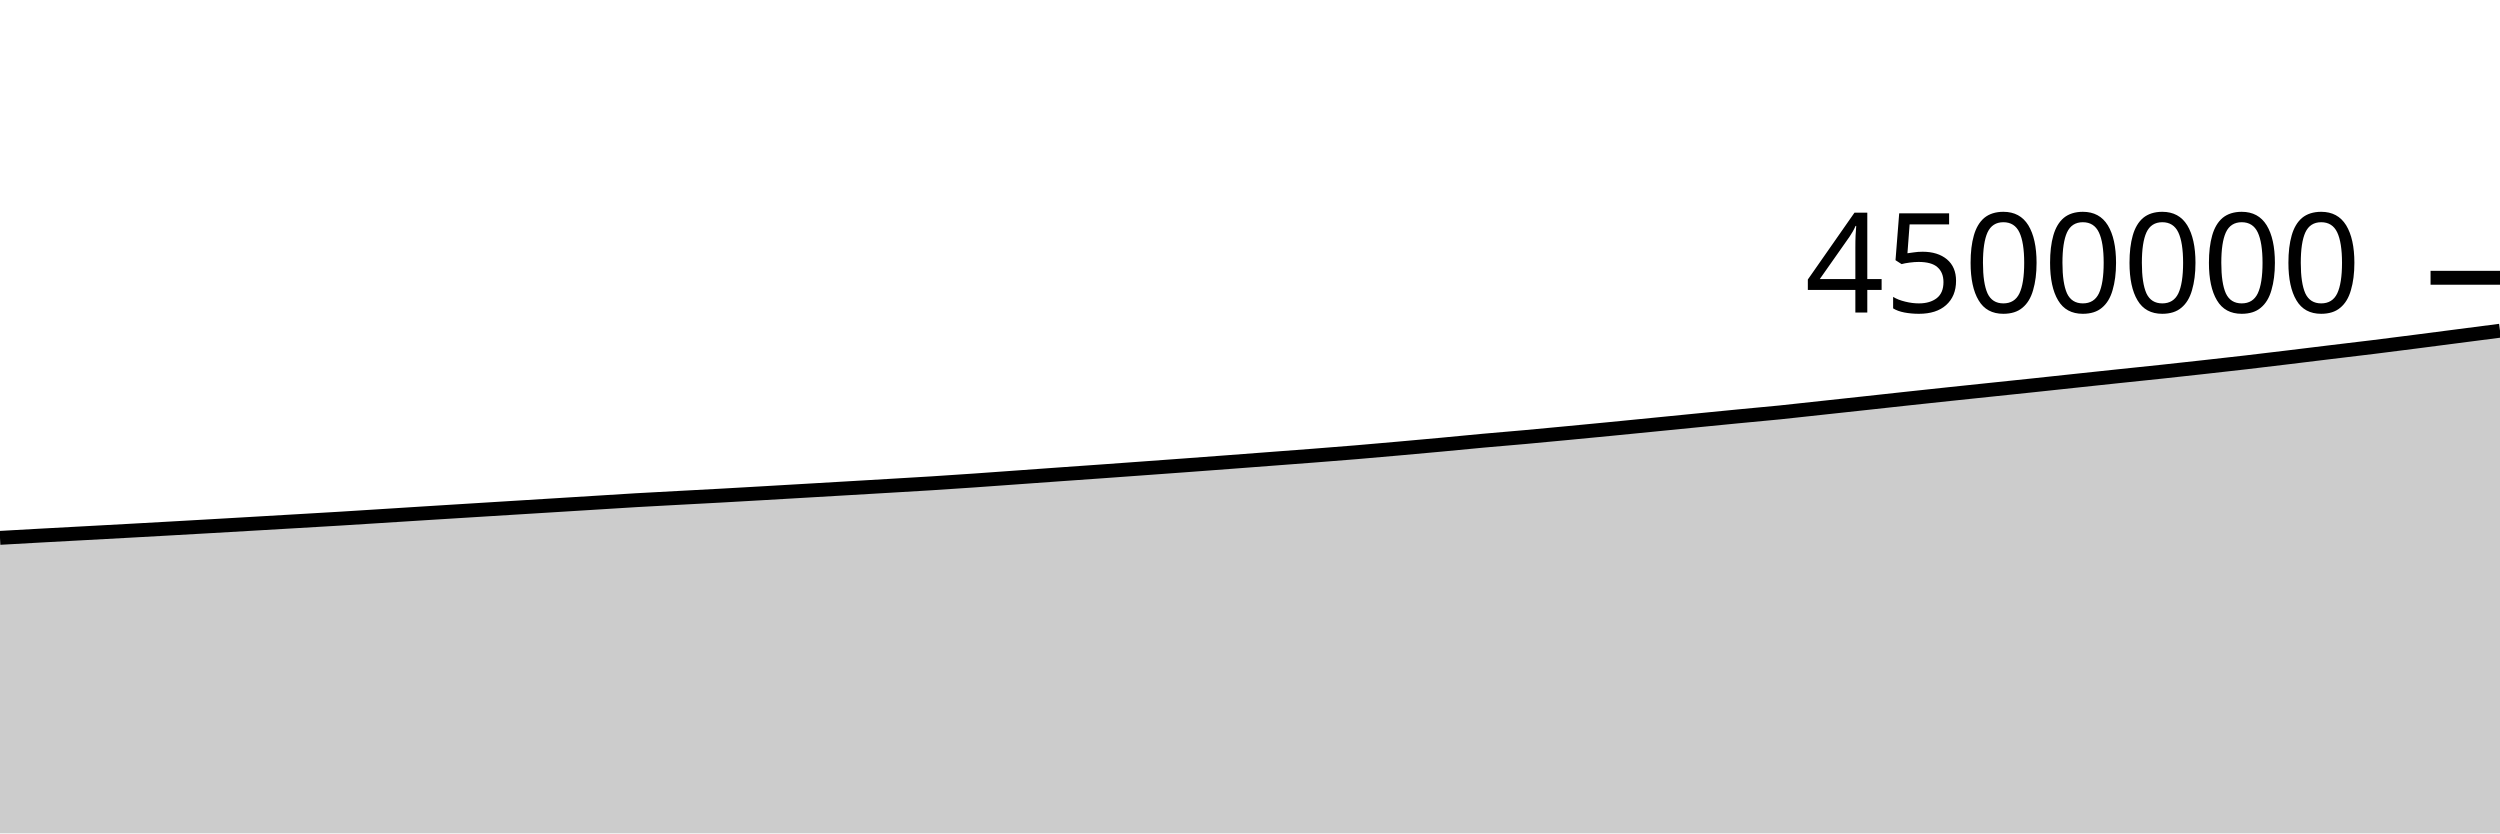
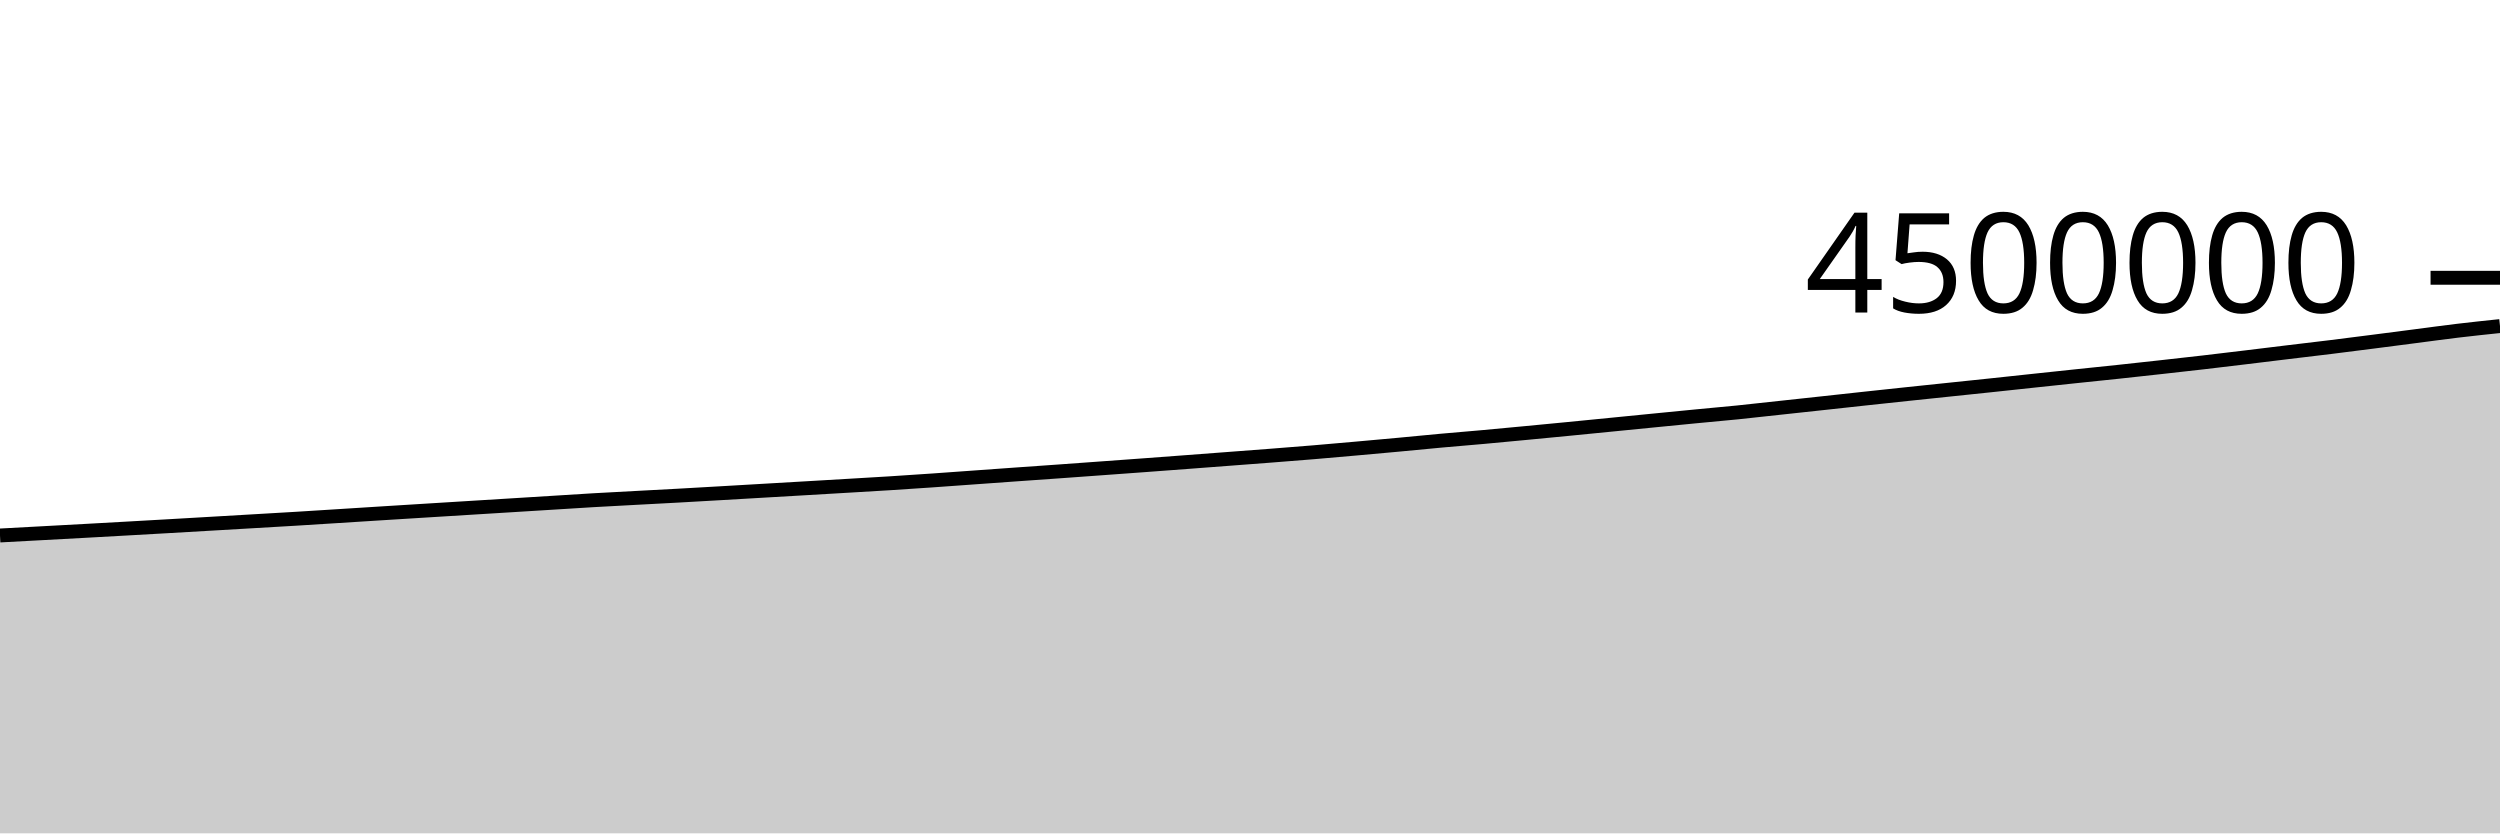
<svg xmlns="http://www.w3.org/2000/svg" viewBox="0 0 180 60">
  <g transform="translate(0,20)">
-     <path class="area" fill="rgba(0, 0, 0, 0.2)" d="M0,18.726C1.017,18.668,2.034,18.611,3.051,18.555C4.068,18.499,5.085,18.445,6.102,18.39C7.119,18.334,8.136,18.28,9.153,18.224C10.169,18.168,11.186,18.111,12.203,18.054C13.22,17.997,14.237,17.94,15.254,17.881C16.271,17.823,17.288,17.763,18.305,17.704C19.322,17.645,20.339,17.585,21.356,17.526C22.373,17.466,23.39,17.409,24.407,17.347C25.424,17.285,26.441,17.219,27.458,17.155C28.475,17.091,29.492,17.026,30.508,16.962C31.525,16.898,32.542,16.835,33.559,16.772C34.576,16.709,35.593,16.645,36.61,16.583C37.627,16.52,38.644,16.458,39.661,16.395C40.678,16.332,41.695,16.269,42.712,16.206C43.729,16.143,44.746,16.075,45.763,16.016C46.78,15.957,47.797,15.905,48.814,15.85C49.831,15.796,50.847,15.743,51.864,15.687C52.881,15.63,53.898,15.571,54.915,15.513C55.932,15.454,56.949,15.394,57.966,15.335C58.983,15.275,60,15.216,61.017,15.157C62.034,15.097,63.051,15.038,64.068,14.978C65.085,14.918,66.102,14.861,67.119,14.796C68.136,14.732,69.153,14.663,70.169,14.593C71.186,14.522,72.203,14.447,73.22,14.374C74.237,14.301,75.254,14.228,76.271,14.155C77.288,14.083,78.305,14.012,79.322,13.94C80.339,13.867,81.356,13.793,82.373,13.719C83.39,13.645,84.407,13.572,85.424,13.497C86.441,13.422,87.458,13.346,88.475,13.269C89.492,13.193,90.508,13.115,91.525,13.038C92.542,12.961,93.559,12.885,94.576,12.806C95.593,12.726,96.61,12.648,97.627,12.563C98.644,12.478,99.661,12.387,100.678,12.297C101.695,12.207,102.712,12.116,103.729,12.021C104.746,11.927,105.763,11.823,106.78,11.731C107.797,11.638,108.814,11.558,109.831,11.466C110.847,11.374,111.864,11.277,112.881,11.18C113.898,11.084,114.915,10.986,115.932,10.887C116.949,10.788,117.966,10.687,118.983,10.586C120,10.486,121.017,10.385,122.034,10.284C123.051,10.184,124.068,10.083,125.085,9.984C126.102,9.886,127.119,9.798,128.136,9.695C129.153,9.592,130.169,9.475,131.186,9.365C132.203,9.255,133.22,9.146,134.237,9.035C135.254,8.924,136.271,8.812,137.288,8.702C138.305,8.592,139.322,8.483,140.339,8.376C141.356,8.268,142.373,8.163,143.39,8.056C144.407,7.95,145.424,7.845,146.441,7.737C147.458,7.629,148.475,7.518,149.492,7.41C150.508,7.301,151.525,7.193,152.542,7.086C153.559,6.979,154.576,6.876,155.593,6.768C156.61,6.659,157.627,6.547,158.644,6.434C159.661,6.321,160.678,6.209,161.695,6.091C162.712,5.973,163.729,5.85,164.746,5.727C165.763,5.604,166.78,5.478,167.797,5.355C168.814,5.232,169.831,5.115,170.847,4.989C171.864,4.864,172.881,4.732,173.898,4.602C174.915,4.471,175.932,4.338,176.949,4.207C177.966,4.075,178.983,3.944,180,3.812L180,40C178.983,40,177.966,40,176.949,40C175.932,40,174.915,40,173.898,40C172.881,40,171.864,40,170.847,40C169.831,40,168.814,40,167.797,40C166.78,40,165.763,40,164.746,40C163.729,40,162.712,40,161.695,40C160.678,40,159.661,40,158.644,40C157.627,40,156.61,40,155.593,40C154.576,40,153.559,40,152.542,40C151.525,40,150.508,40,149.492,40C148.475,40,147.458,40,146.441,40C145.424,40,144.407,40,143.39,40C142.373,40,141.356,40,140.339,40C139.322,40,138.305,40,137.288,40C136.271,40,135.254,40,134.237,40C133.22,40,132.203,40,131.186,40C130.169,40,129.153,40,128.136,40C127.119,40,126.102,40,125.085,40C124.068,40,123.051,40,122.034,40C121.017,40,120,40,118.983,40C117.966,40,116.949,40,115.932,40C114.915,40,113.898,40,112.881,40C111.864,40,110.847,40,109.831,40C108.814,40,107.797,40,106.78,40C105.763,40,104.746,40,103.729,40C102.712,40,101.695,40,100.678,40C99.661,40,98.644,40,97.627,40C96.61,40,95.593,40,94.576,40C93.559,40,92.542,40,91.525,40C90.508,40,89.492,40,88.475,40C87.458,40,86.441,40,85.424,40C84.407,40,83.39,40,82.373,40C81.356,40,80.339,40,79.322,40C78.305,40,77.288,40,76.271,40C75.254,40,74.237,40,73.22,40C72.203,40,71.186,40,70.169,40C69.153,40,68.136,40,67.119,40C66.102,40,65.085,40,64.068,40C63.051,40,62.034,40,61.017,40C60,40,58.983,40,57.966,40C56.949,40,55.932,40,54.915,40C53.898,40,52.881,40,51.864,40C50.847,40,49.831,40,48.814,40C47.797,40,46.78,40,45.763,40C44.746,40,43.729,40,42.712,40C41.695,40,40.678,40,39.661,40C38.644,40,37.627,40,36.61,40C35.593,40,34.576,40,33.559,40C32.542,40,31.525,40,30.508,40C29.492,40,28.475,40,27.458,40C26.441,40,25.424,40,24.407,40C23.39,40,22.373,40,21.356,40C20.339,40,19.322,40,18.305,40C17.288,40,16.271,40,15.254,40C14.237,40,13.22,40,12.203,40C11.186,40,10.169,40,9.153,40C8.136,40,7.119,40,6.102,40C5.085,40,4.068,40,3.051,40C2.034,40,1.017,40,0,40Z" />
-     <path class="line" stroke="black" fill="none" d="M0,18.726C1.017,18.668,2.034,18.611,3.051,18.555C4.068,18.499,5.085,18.445,6.102,18.39C7.119,18.334,8.136,18.28,9.153,18.224C10.169,18.168,11.186,18.111,12.203,18.054C13.22,17.997,14.237,17.94,15.254,17.881C16.271,17.823,17.288,17.763,18.305,17.704C19.322,17.645,20.339,17.585,21.356,17.526C22.373,17.466,23.39,17.409,24.407,17.347C25.424,17.285,26.441,17.219,27.458,17.155C28.475,17.091,29.492,17.026,30.508,16.962C31.525,16.898,32.542,16.835,33.559,16.772C34.576,16.709,35.593,16.645,36.61,16.583C37.627,16.52,38.644,16.458,39.661,16.395C40.678,16.332,41.695,16.269,42.712,16.206C43.729,16.143,44.746,16.075,45.763,16.016C46.78,15.957,47.797,15.905,48.814,15.85C49.831,15.796,50.847,15.743,51.864,15.687C52.881,15.63,53.898,15.571,54.915,15.513C55.932,15.454,56.949,15.394,57.966,15.335C58.983,15.275,60,15.216,61.017,15.157C62.034,15.097,63.051,15.038,64.068,14.978C65.085,14.918,66.102,14.861,67.119,14.796C68.136,14.732,69.153,14.663,70.169,14.593C71.186,14.522,72.203,14.447,73.22,14.374C74.237,14.301,75.254,14.228,76.271,14.155C77.288,14.083,78.305,14.012,79.322,13.94C80.339,13.867,81.356,13.793,82.373,13.719C83.39,13.645,84.407,13.572,85.424,13.497C86.441,13.422,87.458,13.346,88.475,13.269C89.492,13.193,90.508,13.115,91.525,13.038C92.542,12.961,93.559,12.885,94.576,12.806C95.593,12.726,96.61,12.648,97.627,12.563C98.644,12.478,99.661,12.387,100.678,12.297C101.695,12.207,102.712,12.116,103.729,12.021C104.746,11.927,105.763,11.823,106.78,11.731C107.797,11.638,108.814,11.558,109.831,11.466C110.847,11.374,111.864,11.277,112.881,11.18C113.898,11.084,114.915,10.986,115.932,10.887C116.949,10.788,117.966,10.687,118.983,10.586C120,10.486,121.017,10.385,122.034,10.284C123.051,10.184,124.068,10.083,125.085,9.984C126.102,9.886,127.119,9.798,128.136,9.695C129.153,9.592,130.169,9.475,131.186,9.365C132.203,9.255,133.22,9.146,134.237,9.035C135.254,8.924,136.271,8.812,137.288,8.702C138.305,8.592,139.322,8.483,140.339,8.376C141.356,8.268,142.373,8.163,143.39,8.056C144.407,7.95,145.424,7.845,146.441,7.737C147.458,7.629,148.475,7.518,149.492,7.41C150.508,7.301,151.525,7.193,152.542,7.086C153.559,6.979,154.576,6.876,155.593,6.768C156.61,6.659,157.627,6.547,158.644,6.434C159.661,6.321,160.678,6.209,161.695,6.091C162.712,5.973,163.729,5.85,164.746,5.727C165.763,5.604,166.78,5.478,167.797,5.355C168.814,5.232,169.831,5.115,170.847,4.989C171.864,4.864,172.881,4.732,173.898,4.602C174.915,4.471,175.932,4.338,176.949,4.207C177.966,4.075,178.983,3.944,180,3.812" />
+     <path class="area" fill="rgba(0, 0, 0, 0.2)" d="M0,18.555C1.017,18.5,2.034,18.445,3.051,18.39C4.068,18.334,5.085,18.28,6.102,18.224C7.119,18.168,8.136,18.111,9.153,18.054C10.169,17.997,11.186,17.94,12.203,17.881C13.22,17.823,14.237,17.763,15.254,17.704C16.271,17.645,17.288,17.585,18.305,17.526C19.322,17.466,20.339,17.409,21.356,17.347C22.373,17.285,23.39,17.219,24.407,17.155C25.424,17.091,26.441,17.026,27.458,16.962C28.475,16.898,29.492,16.835,30.508,16.772C31.525,16.709,32.542,16.645,33.559,16.583C34.576,16.52,35.593,16.458,36.61,16.395C37.627,16.332,38.644,16.269,39.661,16.206C40.678,16.143,41.695,16.075,42.712,16.016C43.729,15.957,44.746,15.905,45.763,15.85C46.78,15.796,47.797,15.743,48.814,15.687C49.831,15.63,50.847,15.571,51.864,15.513C52.881,15.454,53.898,15.394,54.915,15.335C55.932,15.275,56.949,15.216,57.966,15.157C58.983,15.097,60,15.038,61.017,14.978C62.034,14.918,63.051,14.861,64.068,14.796C65.085,14.732,66.102,14.663,67.119,14.593C68.136,14.522,69.153,14.447,70.169,14.374C71.186,14.301,72.203,14.228,73.22,14.155C74.237,14.083,75.254,14.012,76.271,13.94C77.288,13.867,78.305,13.793,79.322,13.719C80.339,13.645,81.356,13.572,82.373,13.497C83.39,13.422,84.407,13.346,85.424,13.269C86.441,13.193,87.458,13.115,88.475,13.038C89.492,12.961,90.508,12.885,91.525,12.806C92.542,12.726,93.559,12.648,94.576,12.563C95.593,12.478,96.61,12.387,97.627,12.297C98.644,12.207,99.661,12.116,100.678,12.021C101.695,11.927,102.712,11.823,103.729,11.731C104.746,11.638,105.763,11.558,106.78,11.466C107.797,11.374,108.814,11.277,109.831,11.18C110.847,11.084,111.864,10.986,112.881,10.887C113.898,10.788,114.915,10.687,115.932,10.586C116.949,10.486,117.966,10.385,118.983,10.284C120,10.184,121.017,10.083,122.034,9.984C123.051,9.886,124.068,9.798,125.085,9.695C126.102,9.592,127.119,9.475,128.136,9.365C129.153,9.255,130.169,9.146,131.186,9.035C132.203,8.924,133.22,8.812,134.237,8.702C135.254,8.592,136.271,8.483,137.288,8.376C138.305,8.268,139.322,8.163,140.339,8.056C141.356,7.95,142.373,7.845,143.39,7.737C144.407,7.629,145.424,7.518,146.441,7.41C147.458,7.301,148.475,7.193,149.492,7.086C150.508,6.979,151.525,6.876,152.542,6.768C153.559,6.659,154.576,6.547,155.593,6.434C156.61,6.321,157.627,6.209,158.644,6.091C159.661,5.973,160.678,5.85,161.695,5.727C162.712,5.604,163.729,5.478,164.746,5.355C165.763,5.232,166.78,5.115,167.797,4.989C168.814,4.864,169.831,4.732,170.847,4.602C171.864,4.471,172.881,4.338,173.898,4.207C174.915,4.075,175.932,3.934,176.949,3.812C177.966,3.69,178.983,3.584,180,3.477L180,40C178.983,40,177.966,40,176.949,40C175.932,40,174.915,40,173.898,40C172.881,40,171.864,40,170.847,40C169.831,40,168.814,40,167.797,40C166.78,40,165.763,40,164.746,40C163.729,40,162.712,40,161.695,40C160.678,40,159.661,40,158.644,40C157.627,40,156.61,40,155.593,40C154.576,40,153.559,40,152.542,40C151.525,40,150.508,40,149.492,40C148.475,40,147.458,40,146.441,40C145.424,40,144.407,40,143.39,40C142.373,40,141.356,40,140.339,40C139.322,40,138.305,40,137.288,40C136.271,40,135.254,40,134.237,40C133.22,40,132.203,40,131.186,40C130.169,40,129.153,40,128.136,40C127.119,40,126.102,40,125.085,40C124.068,40,123.051,40,122.034,40C121.017,40,120,40,118.983,40C117.966,40,116.949,40,115.932,40C114.915,40,113.898,40,112.881,40C111.864,40,110.847,40,109.831,40C108.814,40,107.797,40,106.78,40C105.763,40,104.746,40,103.729,40C102.712,40,101.695,40,100.678,40C99.661,40,98.644,40,97.627,40C96.61,40,95.593,40,94.576,40C93.559,40,92.542,40,91.525,40C90.508,40,89.492,40,88.475,40C87.458,40,86.441,40,85.424,40C84.407,40,83.39,40,82.373,40C81.356,40,80.339,40,79.322,40C78.305,40,77.288,40,76.271,40C75.254,40,74.237,40,73.22,40C72.203,40,71.186,40,70.169,40C69.153,40,68.136,40,67.119,40C66.102,40,65.085,40,64.068,40C63.051,40,62.034,40,61.017,40C60,40,58.983,40,57.966,40C56.949,40,55.932,40,54.915,40C53.898,40,52.881,40,51.864,40C50.847,40,49.831,40,48.814,40C47.797,40,46.78,40,45.763,40C44.746,40,43.729,40,42.712,40C41.695,40,40.678,40,39.661,40C38.644,40,37.627,40,36.61,40C35.593,40,34.576,40,33.559,40C32.542,40,31.525,40,30.508,40C29.492,40,28.475,40,27.458,40C26.441,40,25.424,40,24.407,40C23.39,40,22.373,40,21.356,40C20.339,40,19.322,40,18.305,40C17.288,40,16.271,40,15.254,40C14.237,40,13.22,40,12.203,40C11.186,40,10.169,40,9.153,40C8.136,40,7.119,40,6.102,40C5.085,40,4.068,40,3.051,40C2.034,40,1.017,40,0,40Z" />
+     <path class="line" stroke="black" fill="none" d="M0,18.555C1.017,18.5,2.034,18.445,3.051,18.39C4.068,18.334,5.085,18.28,6.102,18.224C7.119,18.168,8.136,18.111,9.153,18.054C10.169,17.997,11.186,17.94,12.203,17.881C13.22,17.823,14.237,17.763,15.254,17.704C16.271,17.645,17.288,17.585,18.305,17.526C19.322,17.466,20.339,17.409,21.356,17.347C22.373,17.285,23.39,17.219,24.407,17.155C25.424,17.091,26.441,17.026,27.458,16.962C28.475,16.898,29.492,16.835,30.508,16.772C31.525,16.709,32.542,16.645,33.559,16.583C34.576,16.52,35.593,16.458,36.61,16.395C37.627,16.332,38.644,16.269,39.661,16.206C40.678,16.143,41.695,16.075,42.712,16.016C43.729,15.957,44.746,15.905,45.763,15.85C46.78,15.796,47.797,15.743,48.814,15.687C49.831,15.63,50.847,15.571,51.864,15.513C52.881,15.454,53.898,15.394,54.915,15.335C55.932,15.275,56.949,15.216,57.966,15.157C58.983,15.097,60,15.038,61.017,14.978C62.034,14.918,63.051,14.861,64.068,14.796C65.085,14.732,66.102,14.663,67.119,14.593C68.136,14.522,69.153,14.447,70.169,14.374C71.186,14.301,72.203,14.228,73.22,14.155C74.237,14.083,75.254,14.012,76.271,13.94C77.288,13.867,78.305,13.793,79.322,13.719C80.339,13.645,81.356,13.572,82.373,13.497C83.39,13.422,84.407,13.346,85.424,13.269C86.441,13.193,87.458,13.115,88.475,13.038C89.492,12.961,90.508,12.885,91.525,12.806C92.542,12.726,93.559,12.648,94.576,12.563C95.593,12.478,96.61,12.387,97.627,12.297C98.644,12.207,99.661,12.116,100.678,12.021C101.695,11.927,102.712,11.823,103.729,11.731C104.746,11.638,105.763,11.558,106.78,11.466C107.797,11.374,108.814,11.277,109.831,11.18C110.847,11.084,111.864,10.986,112.881,10.887C113.898,10.788,114.915,10.687,115.932,10.586C116.949,10.486,117.966,10.385,118.983,10.284C120,10.184,121.017,10.083,122.034,9.984C123.051,9.886,124.068,9.798,125.085,9.695C126.102,9.592,127.119,9.475,128.136,9.365C129.153,9.255,130.169,9.146,131.186,9.035C132.203,8.924,133.22,8.812,134.237,8.702C135.254,8.592,136.271,8.483,137.288,8.376C138.305,8.268,139.322,8.163,140.339,8.056C141.356,7.95,142.373,7.845,143.39,7.737C144.407,7.629,145.424,7.518,146.441,7.41C147.458,7.301,148.475,7.193,149.492,7.086C150.508,6.979,151.525,6.876,152.542,6.768C153.559,6.659,154.576,6.547,155.593,6.434C156.61,6.321,157.627,6.209,158.644,6.091C159.661,5.973,160.678,5.85,161.695,5.727C162.712,5.604,163.729,5.478,164.746,5.355C165.763,5.232,166.78,5.115,167.797,4.989C168.814,4.864,169.831,4.732,170.847,4.602C171.864,4.471,172.881,4.338,173.898,4.207C174.915,4.075,175.932,3.934,176.949,3.812C177.966,3.69,178.983,3.584,180,3.477" />
    <path class="axis-ceiling" stroke-width="1" stroke="black" fill="none" d="M175,0L180,0" />
    <text class="axis-ceiling-label" font-family="sans-serif" text-anchor="end" font-size="10px" x="170" y="2.5">4500000</text>
  </g>
</svg>
